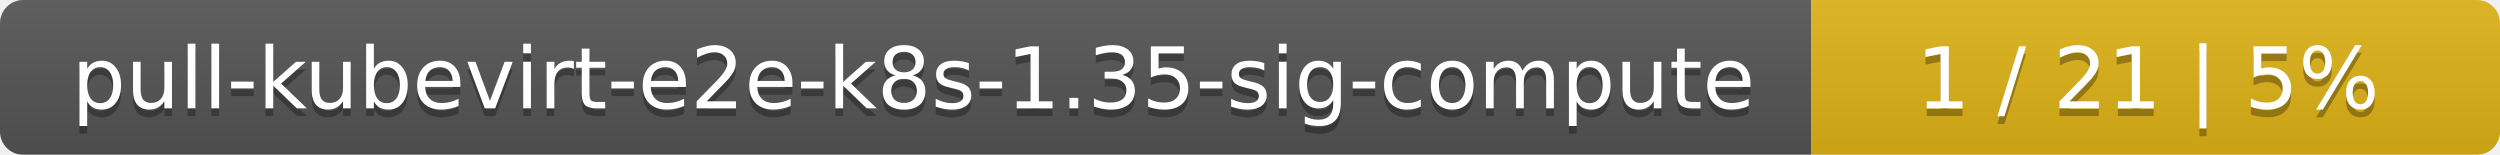
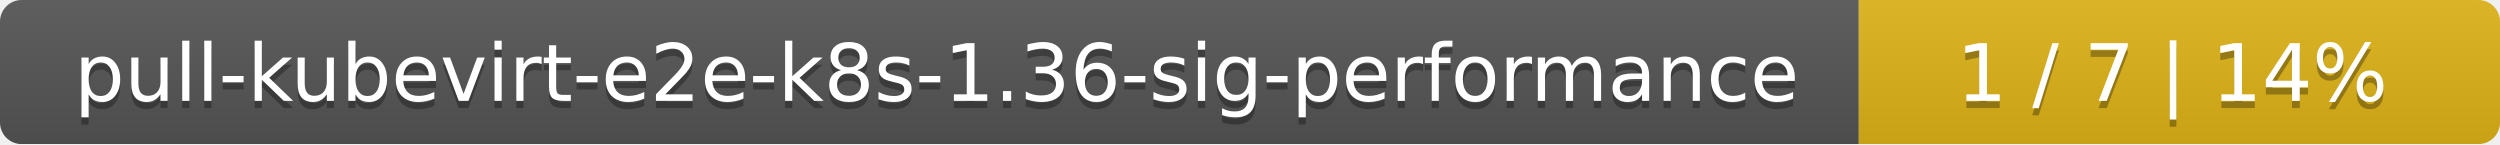
- <svg xmlns="http://www.w3.org/2000/svg" width="323" height="20">
+ <svg xmlns="http://www.w3.org/2000/svg" width="347" height="20">
  <linearGradient id="smooth" x2="0" y2="100%">
    <stop offset="0" stop-color="#bbb" stop-opacity=".1" />
    <stop offset="1" stop-opacity=".1" />
  </linearGradient>
  <mask id="round">
-     <rect width="323" height="20" rx="3" fill="#fff" />
+     <rect width="347" height="20" rx="3" fill="#fff" />
  </mask>
  <g mask="url(#round)">
-     <rect width="234" height="20" fill="#555" />
-     <rect x="234" width="89" height="20" fill="#dfb317" />
-     <rect width="323" height="20" fill="url(#smooth)" />
+     <rect width="258" height="20" fill="#555" />
+     <rect x="258" width="89" height="20" fill="#dfb317" />
+     <rect width="347" height="20" fill="url(#smooth)" />
  </g>
  <g fill="#fff" text-anchor="middle" font-family="DejaVu Sans,Verdana,Geneva,sans-serif" font-size="11">
-     <text x="118" y="15" fill="#010101" fill-opacity=".3">pull-kubevirt-e2e-k8s-1.35-sig-compute</text>
-     <text x="118" y="14">pull-kubevirt-e2e-k8s-1.35-sig-compute</text>
-     <text x="277.5" y="15" fill="#010101" fill-opacity=".3">1 / 21    |    5%</text>
-     <text x="277.5" y="14">1 / 21    |    5%</text>
+     <text x="130" y="15" fill="#010101" fill-opacity=".3">pull-kubevirt-e2e-k8s-1.36-sig-performance</text>
+     <text x="130" y="14">pull-kubevirt-e2e-k8s-1.36-sig-performance</text>
+     <text x="301.5" y="15" fill="#010101" fill-opacity=".3">1 / 7    |    14%</text>
+     <text x="301.5" y="14">1 / 7    |    14%</text>
  </g>
</svg>
